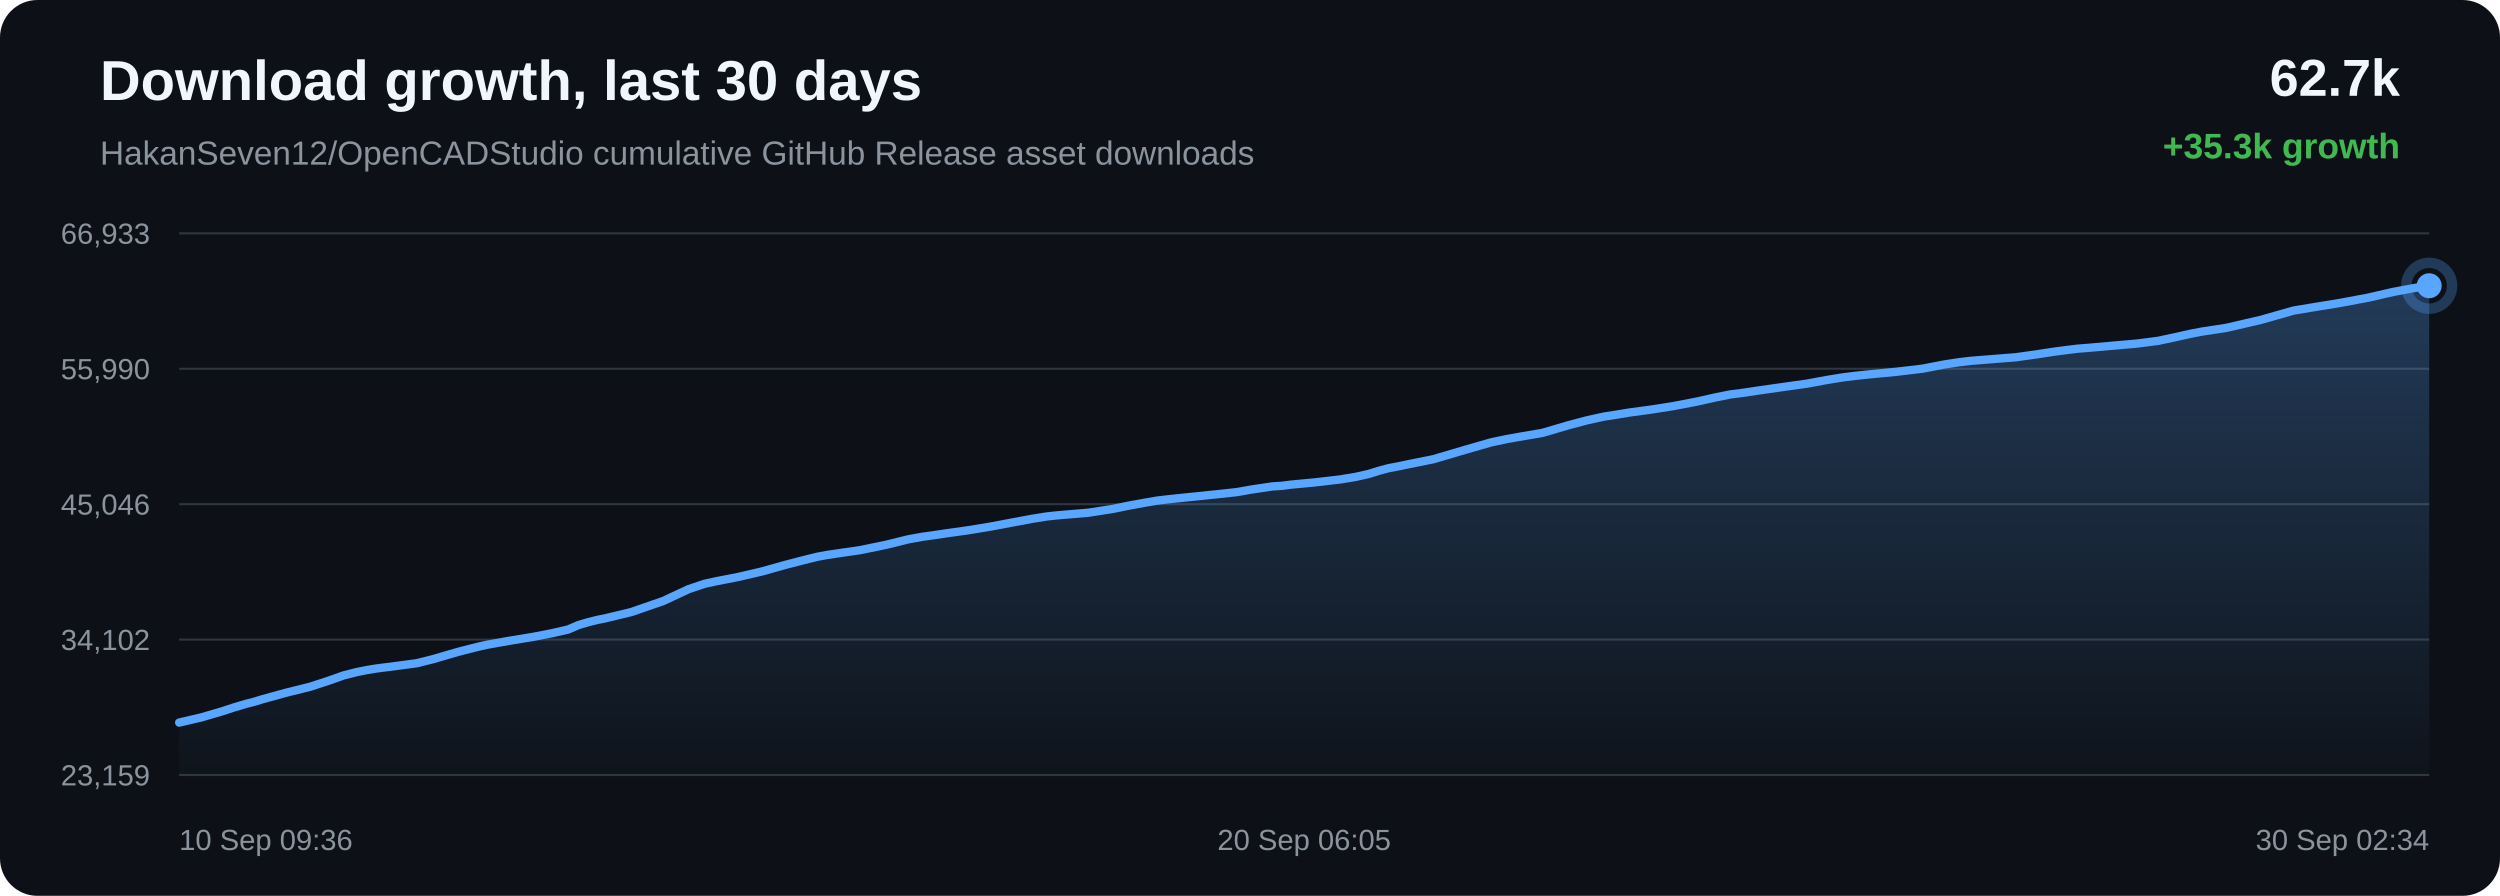
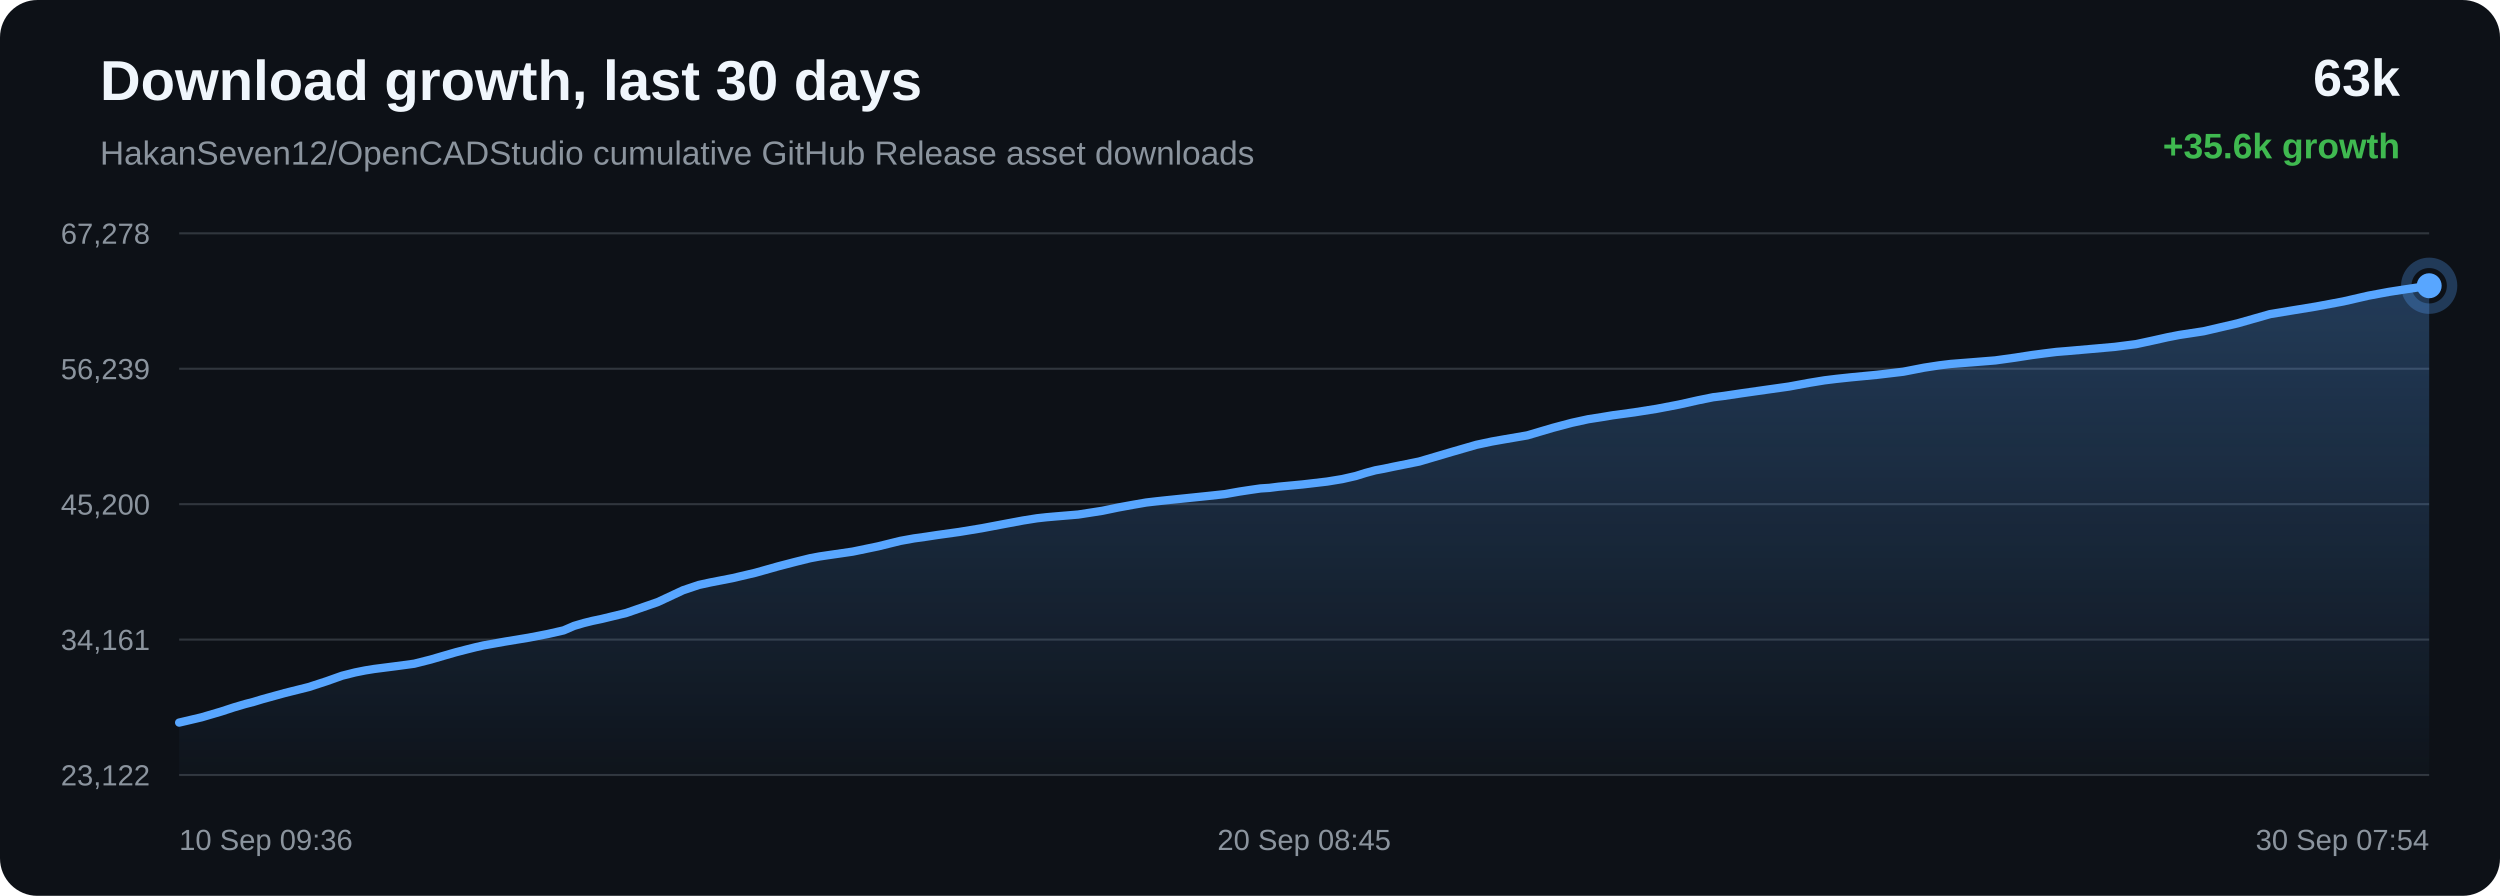
<svg xmlns="http://www.w3.org/2000/svg" width="1200" height="430" viewBox="0 0 1200 430">
  <defs>
    <linearGradient id="area" x1="0" x2="0" y1="0" y2="1">
      <stop offset="0%" stop-color="#58a6ff" stop-opacity="0.28" />
      <stop offset="100%" stop-color="#58a6ff" stop-opacity="0.02" />
    </linearGradient>
  </defs>
  <rect width="100%" height="100%" rx="18" fill="#0d1117" />
  <text x="48" y="48" fill="#f0f6fc" font-family="Arial, sans-serif" font-size="27" font-weight="700">Download growth, last 30 days</text>
  <text x="48" y="79" fill="#8b949e" font-family="Arial, sans-serif" font-size="16">HakanSeven12/OpenCADStudio cumulative GitHub Release asset downloads</text>
-   <text x="1152" y="46" text-anchor="end" fill="#f0f6fc" font-family="Arial, sans-serif" font-size="25" font-weight="700">62.7k</text>
-   <text x="1152" y="76" text-anchor="end" fill="#3fb950" font-family="Arial, sans-serif" font-size="17" font-weight="700">+35.3k growth</text>
+   <text x="1152" y="46" text-anchor="end" fill="#f0f6fc" font-family="Arial, sans-serif" font-size="25" font-weight="700">63k</text>
+   <text x="1152" y="76" text-anchor="end" fill="#3fb950" font-family="Arial, sans-serif" font-size="17" font-weight="700">+35.6k growth</text>
  <line x1="86" y1="112.00" x2="1166" y2="112.00" stroke="#30363d" stroke-width="1" />
  <line x1="86" y1="177.00" x2="1166" y2="177.00" stroke="#30363d" stroke-width="1" />
  <line x1="86" y1="242.00" x2="1166" y2="242.00" stroke="#30363d" stroke-width="1" />
  <line x1="86" y1="307.00" x2="1166" y2="307.00" stroke="#30363d" stroke-width="1" />
  <line x1="86" y1="372.00" x2="1166" y2="372.00" stroke="#30363d" stroke-width="1" />
-   <text x="72" y="117.00" text-anchor="end" fill="#8b949e" font-family="Arial, sans-serif" font-size="14">66,933</text>
-   <text x="72" y="182.00" text-anchor="end" fill="#8b949e" font-family="Arial, sans-serif" font-size="14">55,990</text>
-   <text x="72" y="247.00" text-anchor="end" fill="#8b949e" font-family="Arial, sans-serif" font-size="14">45,046</text>
-   <text x="72" y="312.00" text-anchor="end" fill="#8b949e" font-family="Arial, sans-serif" font-size="14">34,102</text>
-   <text x="72" y="377.00" text-anchor="end" fill="#8b949e" font-family="Arial, sans-serif" font-size="14">23,159</text>
-   <path d="M 86.00 346.84 L 96.87 344.29 L 106.42 341.49 L 112.54 339.49 L 118.08 337.85 L 122.05 336.84 L 126.27 335.55 L 137.23 332.54 L 148.88 329.63 L 157.64 326.78 L 165.10 324.14 L 171.40 322.56 L 176.31 321.58 L 180.71 320.87 L 191.20 319.53 L 200.11 318.34 L 208.13 316.32 L 215.32 314.21 L 220.31 312.78 L 225.64 311.41 L 229.88 310.35 L 233.67 309.50 L 244.26 307.61 L 255.66 305.74 L 264.97 303.94 L 272.65 302.19 L 277.69 300.02 L 282.41 298.63 L 286.65 297.58 L 291.10 296.66 L 303.03 293.78 L 318.32 288.49 L 330.60 282.76 L 338.28 280.20 L 343.85 278.99 L 354.57 276.90 L 365.70 274.31 L 376.75 271.20 L 385.30 268.98 L 392.33 267.24 L 396.86 266.41 L 401.38 265.73 L 412.96 264.05 L 425.29 261.51 L 436.01 258.87 L 442.65 257.67 L 448.60 256.84 L 453.90 256.04 L 464.70 254.53 L 475.71 252.72 L 486.67 250.65 L 495.56 249.00 L 502.35 247.92 L 506.80 247.43 L 511.29 247.04 L 522.41 246.11 L 534.13 244.29 L 541.82 242.70 L 549.30 241.34 L 555.40 240.29 L 560.22 239.72 L 564.71 239.24 L 575.42 238.14 L 585.30 237.12 L 593.69 236.21 L 600.66 234.98 L 605.81 234.21 L 610.90 233.46 L 615.23 233.20 L 619.67 232.63 L 631.32 231.53 L 643.30 230.13 L 650.59 228.94 L 657.16 227.45 L 661.84 225.98 L 666.67 224.69 L 670.81 223.93 L 675.34 222.97 L 687.90 220.45 L 703.75 215.78 L 715.71 212.34 L 723.19 210.76 L 728.90 209.74 L 740.38 207.79 L 752.73 204.15 L 762.03 201.68 L 770.01 199.95 L 776.70 198.91 L 781.96 198.03 L 792.33 196.63 L 803.22 194.92 L 814.06 192.85 L 823.34 190.78 L 830.63 189.31 L 835.82 188.67 L 844.56 187.37 L 855.92 185.75 L 867.45 184.13 L 876.97 182.38 L 884.71 181.12 L 890.50 180.41 L 897.42 179.68 L 910.19 178.46 L 922.93 176.95 L 933.01 174.99 L 940.42 173.86 L 945.89 173.20 L 956.72 172.35 L 967.55 171.49 L 977.18 170.15 L 985.32 168.90 L 991.26 168.11 L 997.25 167.37 L 1002.32 166.97 L 1013.77 165.96 L 1025.58 164.93 L 1035.96 163.60 L 1044.24 161.82 L 1051.09 160.28 L 1056.97 159.15 L 1068.71 157.36 L 1085.19 153.54 L 1101.01 149.05 L 1110.66 147.45 L 1123.31 145.39 L 1136.54 142.92 L 1148.75 140.12 L 1158.62 138.29 L 1166.00 137.16 L 1166.00 372.00 L 86.00 372.00 Z" fill="url(#area)" />
-   <path d="M 86.00 346.84 L 96.87 344.29 L 106.42 341.49 L 112.54 339.49 L 118.08 337.85 L 122.05 336.84 L 126.27 335.55 L 137.23 332.54 L 148.88 329.63 L 157.64 326.78 L 165.10 324.14 L 171.40 322.56 L 176.31 321.58 L 180.71 320.87 L 191.20 319.53 L 200.11 318.34 L 208.13 316.32 L 215.32 314.21 L 220.31 312.78 L 225.64 311.41 L 229.88 310.35 L 233.67 309.50 L 244.26 307.61 L 255.66 305.74 L 264.97 303.94 L 272.65 302.19 L 277.69 300.02 L 282.41 298.63 L 286.65 297.58 L 291.10 296.66 L 303.03 293.78 L 318.32 288.49 L 330.60 282.76 L 338.28 280.20 L 343.85 278.99 L 354.57 276.90 L 365.70 274.31 L 376.75 271.20 L 385.30 268.98 L 392.33 267.24 L 396.86 266.41 L 401.38 265.73 L 412.96 264.05 L 425.29 261.51 L 436.01 258.87 L 442.65 257.67 L 448.60 256.84 L 453.90 256.04 L 464.70 254.53 L 475.71 252.72 L 486.67 250.65 L 495.56 249.00 L 502.35 247.92 L 506.80 247.43 L 511.29 247.04 L 522.41 246.11 L 534.13 244.29 L 541.82 242.70 L 549.30 241.34 L 555.40 240.29 L 560.22 239.72 L 564.71 239.24 L 575.42 238.14 L 585.30 237.12 L 593.69 236.21 L 600.66 234.98 L 605.81 234.21 L 610.90 233.46 L 615.23 233.20 L 619.67 232.63 L 631.32 231.53 L 643.30 230.13 L 650.59 228.94 L 657.16 227.45 L 661.84 225.98 L 666.67 224.69 L 670.81 223.93 L 675.34 222.97 L 687.90 220.45 L 703.75 215.78 L 715.71 212.34 L 723.19 210.76 L 728.90 209.74 L 740.38 207.79 L 752.73 204.15 L 762.03 201.68 L 770.01 199.95 L 776.70 198.91 L 781.96 198.03 L 792.33 196.63 L 803.22 194.92 L 814.06 192.85 L 823.34 190.78 L 830.63 189.31 L 835.82 188.67 L 844.56 187.37 L 855.92 185.75 L 867.45 184.13 L 876.97 182.38 L 884.71 181.12 L 890.50 180.41 L 897.42 179.68 L 910.19 178.46 L 922.93 176.95 L 933.01 174.99 L 940.42 173.86 L 945.89 173.20 L 956.72 172.35 L 967.55 171.49 L 977.18 170.15 L 985.32 168.90 L 991.26 168.11 L 997.25 167.37 L 1002.32 166.97 L 1013.77 165.96 L 1025.58 164.93 L 1035.96 163.60 L 1044.24 161.82 L 1051.09 160.28 L 1056.97 159.15 L 1068.71 157.36 L 1085.19 153.54 L 1101.01 149.05 L 1110.66 147.45 L 1123.31 145.39 L 1136.54 142.92 L 1148.75 140.12 L 1158.62 138.29 L 1166.00 137.16" fill="none" stroke="#58a6ff" stroke-width="4" stroke-linecap="round" stroke-linejoin="round" />
+   <text x="72" y="117.00" text-anchor="end" fill="#8b949e" font-family="Arial, sans-serif" font-size="14">67,278</text>
+   <text x="72" y="182.00" text-anchor="end" fill="#8b949e" font-family="Arial, sans-serif" font-size="14">56,239</text>
+   <text x="72" y="247.00" text-anchor="end" fill="#8b949e" font-family="Arial, sans-serif" font-size="14">45,200</text>
+   <text x="72" y="312.00" text-anchor="end" fill="#8b949e" font-family="Arial, sans-serif" font-size="14">34,161</text>
+   <text x="72" y="377.00" text-anchor="end" fill="#8b949e" font-family="Arial, sans-serif" font-size="14">23,122</text>
+   <path d="M 86.00 346.84 L 96.75 344.31 L 106.19 341.53 L 112.24 339.55 L 117.72 337.93 L 121.65 336.92 L 125.82 335.65 L 136.66 332.66 L 148.18 329.78 L 156.84 326.96 L 164.22 324.34 L 170.45 322.77 L 175.30 321.80 L 179.65 321.10 L 190.03 319.77 L 198.84 318.58 L 206.76 316.58 L 213.88 314.50 L 218.81 313.08 L 224.08 311.72 L 228.27 310.67 L 232.02 309.82 L 242.50 307.95 L 253.77 306.09 L 262.97 304.31 L 270.56 302.58 L 275.56 300.42 L 280.22 299.05 L 284.41 298.01 L 288.81 297.09 L 300.61 294.23 L 315.73 288.99 L 327.87 283.32 L 335.46 280.77 L 340.98 279.57 L 351.58 277.51 L 362.58 274.93 L 373.50 271.85 L 381.96 269.65 L 388.91 267.93 L 393.39 267.10 L 397.86 266.44 L 409.32 264.77 L 421.50 262.25 L 432.11 259.63 L 438.67 258.44 L 444.55 257.62 L 449.79 256.82 L 460.48 255.33 L 471.36 253.54 L 482.20 251.49 L 490.99 249.85 L 497.70 248.78 L 502.10 248.29 L 506.55 247.90 L 517.54 246.98 L 529.13 245.18 L 536.74 243.60 L 544.13 242.25 L 550.17 241.21 L 554.92 240.65 L 559.37 240.17 L 569.96 239.08 L 579.73 238.07 L 588.03 237.17 L 594.92 235.95 L 600.01 235.18 L 605.04 234.45 L 609.33 234.18 L 613.71 233.62 L 625.23 232.53 L 637.08 231.14 L 644.29 229.96 L 650.79 228.48 L 655.41 227.03 L 660.19 225.74 L 664.28 224.99 L 668.76 224.04 L 681.19 221.54 L 696.85 216.92 L 708.69 213.50 L 716.08 211.93 L 721.73 210.93 L 733.08 208.99 L 745.29 205.38 L 754.48 202.94 L 762.37 201.22 L 768.99 200.19 L 774.19 199.32 L 784.45 197.93 L 795.21 196.23 L 805.93 194.18 L 815.11 192.13 L 822.32 190.67 L 827.45 190.04 L 836.09 188.75 L 847.33 187.15 L 858.73 185.54 L 868.14 183.80 L 875.80 182.55 L 881.52 181.85 L 888.36 181.12 L 900.99 179.91 L 913.59 178.42 L 923.55 176.48 L 930.88 175.36 L 936.29 174.70 L 947.00 173.86 L 957.71 173.00 L 967.23 171.68 L 975.28 170.43 L 981.16 169.66 L 987.08 168.92 L 992.09 168.52 L 1003.41 167.53 L 1015.09 166.50 L 1025.36 165.18 L 1033.54 163.42 L 1040.32 161.90 L 1046.13 160.77 L 1057.75 159.00 L 1074.03 155.21 L 1089.68 150.76 L 1099.22 149.18 L 1111.74 147.13 L 1124.82 144.68 L 1136.89 141.91 L 1146.65 140.10 L 1153.95 138.97 L 1166.00 137.16 L 1166.00 372.00 L 86.00 372.00 Z" fill="url(#area)" />
+   <path d="M 86.00 346.84 L 96.75 344.31 L 106.19 341.53 L 112.24 339.55 L 117.72 337.93 L 121.65 336.92 L 125.82 335.65 L 136.66 332.66 L 148.18 329.78 L 156.84 326.96 L 164.22 324.34 L 170.45 322.77 L 175.30 321.80 L 179.65 321.10 L 190.03 319.77 L 198.84 318.58 L 206.76 316.58 L 213.88 314.50 L 218.81 313.08 L 224.08 311.72 L 228.27 310.67 L 232.02 309.82 L 242.50 307.95 L 253.77 306.09 L 262.97 304.31 L 270.56 302.58 L 275.56 300.42 L 280.22 299.05 L 284.41 298.01 L 288.81 297.09 L 300.61 294.23 L 315.73 288.99 L 327.87 283.32 L 335.46 280.77 L 340.98 279.57 L 351.58 277.51 L 362.58 274.93 L 373.50 271.85 L 381.96 269.65 L 388.91 267.93 L 393.39 267.10 L 397.86 266.44 L 409.32 264.77 L 421.50 262.25 L 432.11 259.63 L 438.67 258.44 L 444.55 257.62 L 449.79 256.82 L 460.48 255.33 L 471.36 253.54 L 482.20 251.49 L 490.99 249.85 L 497.70 248.78 L 502.10 248.29 L 506.55 247.90 L 517.54 246.98 L 529.13 245.18 L 536.74 243.60 L 544.13 242.25 L 550.17 241.21 L 554.92 240.65 L 559.37 240.17 L 569.96 239.08 L 579.73 238.07 L 588.03 237.17 L 594.92 235.95 L 600.01 235.18 L 605.04 234.45 L 609.33 234.18 L 613.71 233.62 L 625.23 232.53 L 637.08 231.14 L 644.29 229.96 L 650.79 228.48 L 655.41 227.03 L 660.19 225.74 L 664.28 224.99 L 668.76 224.04 L 681.19 221.54 L 696.85 216.92 L 708.69 213.50 L 716.08 211.93 L 721.73 210.93 L 733.08 208.99 L 745.29 205.38 L 754.48 202.94 L 762.37 201.22 L 768.99 200.19 L 774.19 199.32 L 784.45 197.93 L 795.21 196.23 L 805.93 194.18 L 815.11 192.13 L 822.32 190.67 L 827.45 190.04 L 836.09 188.75 L 847.33 187.15 L 858.73 185.54 L 868.14 183.80 L 875.80 182.55 L 881.52 181.85 L 888.36 181.12 L 900.99 179.91 L 913.59 178.42 L 923.55 176.48 L 930.88 175.36 L 936.29 174.70 L 947.00 173.86 L 957.71 173.00 L 967.23 171.68 L 975.28 170.43 L 981.16 169.66 L 987.08 168.92 L 992.09 168.52 L 1003.41 167.53 L 1015.09 166.50 L 1025.36 165.18 L 1033.54 163.42 L 1040.32 161.90 L 1046.13 160.77 L 1057.75 159.00 L 1074.03 155.21 L 1089.68 150.76 L 1099.22 149.18 L 1111.74 147.13 L 1124.82 144.68 L 1136.89 141.91 L 1146.65 140.10 L 1153.95 138.97 L 1166.00 137.16" fill="none" stroke="#58a6ff" stroke-width="4" stroke-linecap="round" stroke-linejoin="round" />
  <circle cx="1166.00" cy="137.16" r="6" fill="#58a6ff" />
  <circle cx="1166.00" cy="137.16" r="11" fill="none" stroke="#58a6ff" stroke-opacity="0.28" stroke-width="5" />
  <text x="86.00" y="408" text-anchor="start" fill="#8b949e" font-family="Arial, sans-serif" font-size="14">10 Sep 09:36</text>
-   <text x="626.00" y="408" text-anchor="middle" fill="#8b949e" font-family="Arial, sans-serif" font-size="14">20 Sep 06:05</text>
-   <text x="1166.00" y="408" text-anchor="end" fill="#8b949e" font-family="Arial, sans-serif" font-size="14">30 Sep 02:34</text>
+   <text x="626.00" y="408" text-anchor="middle" fill="#8b949e" font-family="Arial, sans-serif" font-size="14">20 Sep 08:45</text>
+   <text x="1166.00" y="408" text-anchor="end" fill="#8b949e" font-family="Arial, sans-serif" font-size="14">30 Sep 07:54</text>
</svg>
